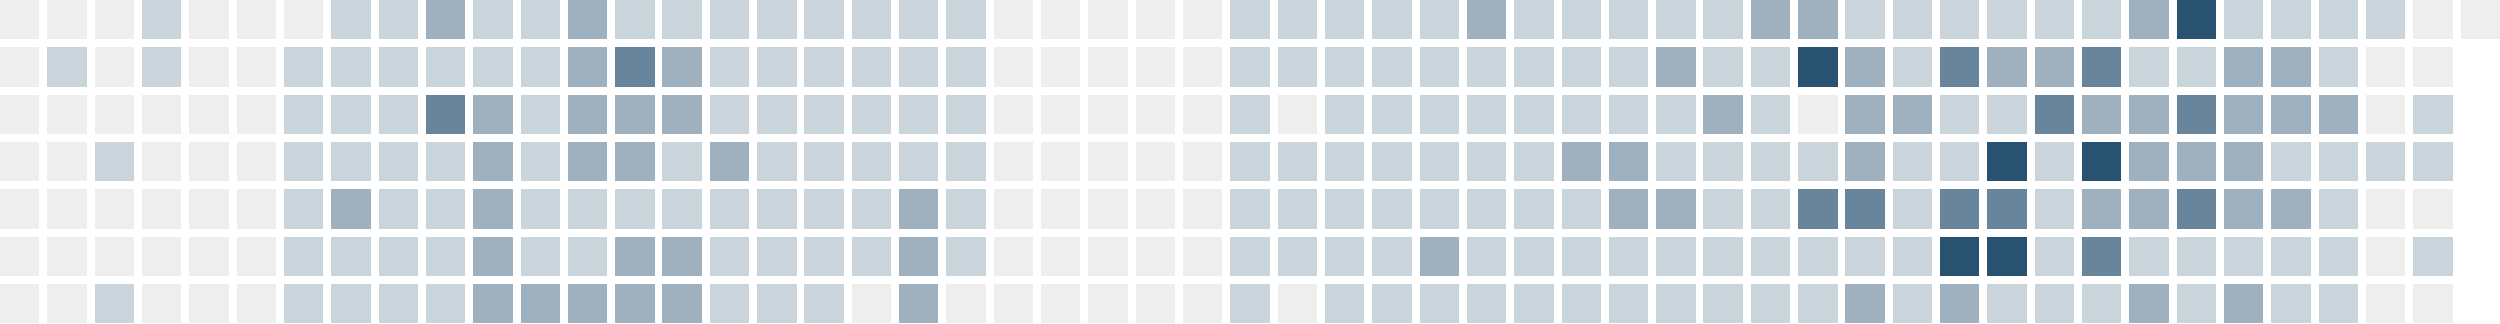
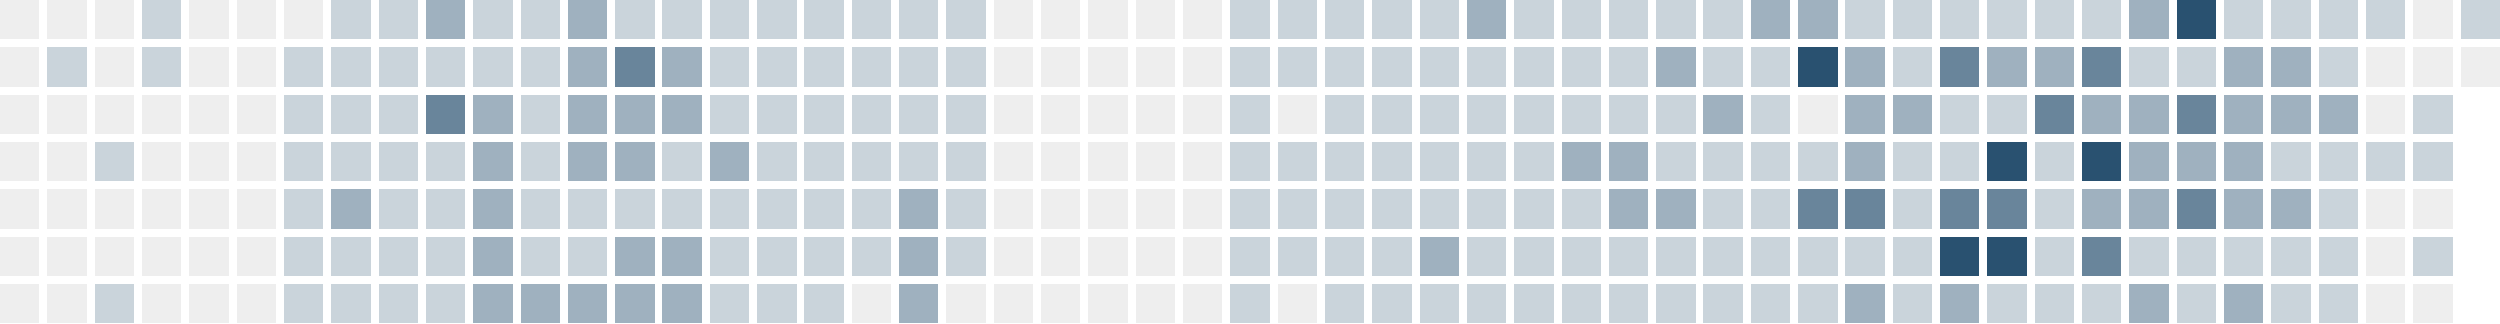
<svg xmlns="http://www.w3.org/2000/svg" version="1.1" width="634.0" height="82.0" viewBox="27.0 20.0 634.0 82.0">
  <rect style="fill:#eeeeee;shape-rendering:crispedges" data-score="0" data-date="2025-10-05" x="27" y="20" width="10" height="10" />
  <rect style="fill:#eeeeee;shape-rendering:crispedges" data-score="0" data-date="2025-10-12" x="39" y="20" width="10" height="10" />
  <rect style="fill:#eeeeee;shape-rendering:crispedges" data-score="0" data-date="2025-10-19" x="51" y="20" width="10" height="10" />
  <rect style="fill:#cad4db;shape-rendering:crispedges" data-score="1" data-date="2025-10-26" x="63" y="20" width="10" height="10" />
  <rect style="fill:#eeeeee;shape-rendering:crispedges" data-score="0" data-date="2025-11-02" x="75" y="20" width="10" height="10" />
  <rect style="fill:#eeeeee;shape-rendering:crispedges" data-score="0" data-date="2025-11-09" x="87" y="20" width="10" height="10" />
  <rect style="fill:#eeeeee;shape-rendering:crispedges" data-score="0" data-date="2025-11-16" x="99" y="20" width="10" height="10" />
  <rect style="fill:#cad4db;shape-rendering:crispedges" data-score="1" data-date="2025-11-23" x="111" y="20" width="10" height="10" />
  <rect style="fill:#cad4db;shape-rendering:crispedges" data-score="1" data-date="2025-11-30" x="123" y="20" width="10" height="10" />
  <rect style="fill:#9fb1bf;shape-rendering:crispedges" data-score="2" data-date="2025-12-07" x="135" y="20" width="10" height="10" />
  <rect style="fill:#cad4db;shape-rendering:crispedges" data-score="1" data-date="2025-12-14" x="147" y="20" width="10" height="10" />
  <rect style="fill:#cad4db;shape-rendering:crispedges" data-score="1" data-date="2025-12-21" x="159" y="20" width="10" height="10" />
  <rect style="fill:#9fb1bf;shape-rendering:crispedges" data-score="2" data-date="2025-12-28" x="171" y="20" width="10" height="10" />
  <rect style="fill:#cad4db;shape-rendering:crispedges" data-score="1" data-date="2026-01-04" x="183" y="20" width="10" height="10" />
  <rect style="fill:#cad4db;shape-rendering:crispedges" data-score="1" data-date="2026-01-11" x="195" y="20" width="10" height="10" />
  <rect style="fill:#cad4db;shape-rendering:crispedges" data-score="1" data-date="2026-01-18" x="207" y="20" width="10" height="10" />
  <rect style="fill:#cad4db;shape-rendering:crispedges" data-score="1" data-date="2026-01-25" x="219" y="20" width="10" height="10" />
  <rect style="fill:#cad4db;shape-rendering:crispedges" data-score="1" data-date="2026-02-01" x="231" y="20" width="10" height="10" />
  <rect style="fill:#cad4db;shape-rendering:crispedges" data-score="1" data-date="2026-02-08" x="243" y="20" width="10" height="10" />
  <rect style="fill:#cad4db;shape-rendering:crispedges" data-score="1" data-date="2026-02-15" x="255" y="20" width="10" height="10" />
  <rect style="fill:#cad4db;shape-rendering:crispedges" data-score="1" data-date="2026-02-22" x="267" y="20" width="10" height="10" />
  <rect style="fill:#eeeeee;shape-rendering:crispedges" data-score="0" data-date="2026-03-01" x="279" y="20" width="10" height="10" />
  <rect style="fill:#eeeeee;shape-rendering:crispedges" data-score="0" data-date="2026-03-08" x="291" y="20" width="10" height="10" />
  <rect style="fill:#eeeeee;shape-rendering:crispedges" data-score="0" data-date="2026-03-15" x="303" y="20" width="10" height="10" />
  <rect style="fill:#eeeeee;shape-rendering:crispedges" data-score="0" data-date="2026-03-22" x="315" y="20" width="10" height="10" />
  <rect style="fill:#eeeeee;shape-rendering:crispedges" data-score="0" data-date="2026-03-29" x="327" y="20" width="10" height="10" />
  <rect style="fill:#cad4db;shape-rendering:crispedges" data-score="1" data-date="2026-04-05" x="339" y="20" width="10" height="10" />
  <rect style="fill:#cad4db;shape-rendering:crispedges" data-score="1" data-date="2026-04-12" x="351" y="20" width="10" height="10" />
  <rect style="fill:#cad4db;shape-rendering:crispedges" data-score="1" data-date="2026-04-19" x="363" y="20" width="10" height="10" />
  <rect style="fill:#cad4db;shape-rendering:crispedges" data-score="1" data-date="2026-04-26" x="375" y="20" width="10" height="10" />
  <rect style="fill:#cad4db;shape-rendering:crispedges" data-score="1" data-date="2026-05-03" x="387" y="20" width="10" height="10" />
  <rect style="fill:#9fb1bf;shape-rendering:crispedges" data-score="2" data-date="2026-05-10" x="399" y="20" width="10" height="10" />
  <rect style="fill:#cad4db;shape-rendering:crispedges" data-score="1" data-date="2026-05-17" x="411" y="20" width="10" height="10" />
  <rect style="fill:#cad4db;shape-rendering:crispedges" data-score="1" data-date="2026-05-24" x="423" y="20" width="10" height="10" />
  <rect style="fill:#cad4db;shape-rendering:crispedges" data-score="1" data-date="2026-05-31" x="435" y="20" width="10" height="10" />
  <rect style="fill:#cad4db;shape-rendering:crispedges" data-score="1" data-date="2026-06-07" x="447" y="20" width="10" height="10" />
  <rect style="fill:#cad4db;shape-rendering:crispedges" data-score="1" data-date="2026-06-14" x="459" y="20" width="10" height="10" />
  <rect style="fill:#9fb1bf;shape-rendering:crispedges" data-score="2" data-date="2026-06-21" x="471" y="20" width="10" height="10" />
  <rect style="fill:#9fb1bf;shape-rendering:crispedges" data-score="2" data-date="2026-06-28" x="483" y="20" width="10" height="10" />
  <rect style="fill:#cad4db;shape-rendering:crispedges" data-score="1" data-date="2026-07-05" x="495" y="20" width="10" height="10" />
  <rect style="fill:#cad4db;shape-rendering:crispedges" data-score="1" data-date="2026-07-12" x="507" y="20" width="10" height="10" />
  <rect style="fill:#cad4db;shape-rendering:crispedges" data-score="1" data-date="2026-07-19" x="519" y="20" width="10" height="10" />
  <rect style="fill:#cad4db;shape-rendering:crispedges" data-score="1" data-date="2026-07-26" x="531" y="20" width="10" height="10" />
  <rect style="fill:#cad4db;shape-rendering:crispedges" data-score="1" data-date="2026-08-02" x="543" y="20" width="10" height="10" />
  <rect style="fill:#cad4db;shape-rendering:crispedges" data-score="1" data-date="2026-08-09" x="555" y="20" width="10" height="10" />
  <rect style="fill:#9fb1bf;shape-rendering:crispedges" data-score="2" data-date="2026-08-16" x="567" y="20" width="10" height="10" />
  <rect style="fill:#295170;shape-rendering:crispedges" data-score="4" data-date="2026-08-23" x="579" y="20" width="10" height="10" />
  <rect style="fill:#cad4db;shape-rendering:crispedges" data-score="1" data-date="2026-08-30" x="591" y="20" width="10" height="10" />
  <rect style="fill:#cad4db;shape-rendering:crispedges" data-score="1" data-date="2026-09-06" x="603" y="20" width="10" height="10" />
  <rect style="fill:#cad4db;shape-rendering:crispedges" data-score="1" data-date="2026-09-13" x="615" y="20" width="10" height="10" />
  <rect style="fill:#cad4db;shape-rendering:crispedges" data-score="1" data-date="2026-09-20" x="627" y="20" width="10" height="10" />
  <rect style="fill:#eeeeee;shape-rendering:crispedges" data-score="0" data-date="2026-09-27" x="639" y="20" width="10" height="10" />
-   <rect style="fill:#eeeeee;shape-rendering:crispedges" data-score="0" data-date="2026-10-04" x="651" y="20" width="10" height="10" />
+   <rect style="fill:#cad4db;shape-rendering:crispedges" data-score="1" data-date="2026-10-04" x="651" y="20" width="10" height="10" />
  <rect style="fill:#eeeeee;shape-rendering:crispedges" data-score="0" data-date="2025-10-06" x="27" y="32" width="10" height="10" />
  <rect style="fill:#cad4db;shape-rendering:crispedges" data-score="1" data-date="2025-10-13" x="39" y="32" width="10" height="10" />
  <rect style="fill:#eeeeee;shape-rendering:crispedges" data-score="0" data-date="2025-10-20" x="51" y="32" width="10" height="10" />
  <rect style="fill:#cad4db;shape-rendering:crispedges" data-score="1" data-date="2025-10-27" x="63" y="32" width="10" height="10" />
  <rect style="fill:#eeeeee;shape-rendering:crispedges" data-score="0" data-date="2025-11-03" x="75" y="32" width="10" height="10" />
  <rect style="fill:#eeeeee;shape-rendering:crispedges" data-score="0" data-date="2025-11-10" x="87" y="32" width="10" height="10" />
  <rect style="fill:#cad4db;shape-rendering:crispedges" data-score="1" data-date="2025-11-17" x="99" y="32" width="10" height="10" />
  <rect style="fill:#cad4db;shape-rendering:crispedges" data-score="1" data-date="2025-11-24" x="111" y="32" width="10" height="10" />
  <rect style="fill:#cad4db;shape-rendering:crispedges" data-score="1" data-date="2025-12-01" x="123" y="32" width="10" height="10" />
  <rect style="fill:#cad4db;shape-rendering:crispedges" data-score="1" data-date="2025-12-08" x="135" y="32" width="10" height="10" />
  <rect style="fill:#cad4db;shape-rendering:crispedges" data-score="1" data-date="2025-12-15" x="147" y="32" width="10" height="10" />
  <rect style="fill:#cad4db;shape-rendering:crispedges" data-score="1" data-date="2025-12-22" x="159" y="32" width="10" height="10" />
  <rect style="fill:#9fb1bf;shape-rendering:crispedges" data-score="2" data-date="2025-12-29" x="171" y="32" width="10" height="10" />
  <rect style="fill:#69859b;shape-rendering:crispedges" data-score="3" data-date="2026-01-05" x="183" y="32" width="10" height="10" />
  <rect style="fill:#9fb1bf;shape-rendering:crispedges" data-score="2" data-date="2026-01-12" x="195" y="32" width="10" height="10" />
  <rect style="fill:#cad4db;shape-rendering:crispedges" data-score="1" data-date="2026-01-19" x="207" y="32" width="10" height="10" />
  <rect style="fill:#cad4db;shape-rendering:crispedges" data-score="1" data-date="2026-01-26" x="219" y="32" width="10" height="10" />
  <rect style="fill:#cad4db;shape-rendering:crispedges" data-score="1" data-date="2026-02-02" x="231" y="32" width="10" height="10" />
  <rect style="fill:#cad4db;shape-rendering:crispedges" data-score="1" data-date="2026-02-09" x="243" y="32" width="10" height="10" />
  <rect style="fill:#cad4db;shape-rendering:crispedges" data-score="1" data-date="2026-02-16" x="255" y="32" width="10" height="10" />
  <rect style="fill:#cad4db;shape-rendering:crispedges" data-score="1" data-date="2026-02-23" x="267" y="32" width="10" height="10" />
  <rect style="fill:#eeeeee;shape-rendering:crispedges" data-score="0" data-date="2026-03-02" x="279" y="32" width="10" height="10" />
  <rect style="fill:#eeeeee;shape-rendering:crispedges" data-score="0" data-date="2026-03-09" x="291" y="32" width="10" height="10" />
  <rect style="fill:#eeeeee;shape-rendering:crispedges" data-score="0" data-date="2026-03-16" x="303" y="32" width="10" height="10" />
  <rect style="fill:#eeeeee;shape-rendering:crispedges" data-score="0" data-date="2026-03-23" x="315" y="32" width="10" height="10" />
  <rect style="fill:#eeeeee;shape-rendering:crispedges" data-score="0" data-date="2026-03-30" x="327" y="32" width="10" height="10" />
  <rect style="fill:#cad4db;shape-rendering:crispedges" data-score="1" data-date="2026-04-06" x="339" y="32" width="10" height="10" />
  <rect style="fill:#cad4db;shape-rendering:crispedges" data-score="1" data-date="2026-04-13" x="351" y="32" width="10" height="10" />
  <rect style="fill:#cad4db;shape-rendering:crispedges" data-score="1" data-date="2026-04-20" x="363" y="32" width="10" height="10" />
  <rect style="fill:#cad4db;shape-rendering:crispedges" data-score="1" data-date="2026-04-27" x="375" y="32" width="10" height="10" />
  <rect style="fill:#cad4db;shape-rendering:crispedges" data-score="1" data-date="2026-05-04" x="387" y="32" width="10" height="10" />
  <rect style="fill:#cad4db;shape-rendering:crispedges" data-score="1" data-date="2026-05-11" x="399" y="32" width="10" height="10" />
  <rect style="fill:#cad4db;shape-rendering:crispedges" data-score="1" data-date="2026-05-18" x="411" y="32" width="10" height="10" />
  <rect style="fill:#cad4db;shape-rendering:crispedges" data-score="1" data-date="2026-05-25" x="423" y="32" width="10" height="10" />
  <rect style="fill:#cad4db;shape-rendering:crispedges" data-score="1" data-date="2026-06-01" x="435" y="32" width="10" height="10" />
  <rect style="fill:#9fb1bf;shape-rendering:crispedges" data-score="2" data-date="2026-06-08" x="447" y="32" width="10" height="10" />
  <rect style="fill:#cad4db;shape-rendering:crispedges" data-score="1" data-date="2026-06-15" x="459" y="32" width="10" height="10" />
  <rect style="fill:#cad4db;shape-rendering:crispedges" data-score="1" data-date="2026-06-22" x="471" y="32" width="10" height="10" />
  <rect style="fill:#295170;shape-rendering:crispedges" data-score="4" data-date="2026-06-29" x="483" y="32" width="10" height="10" />
  <rect style="fill:#9fb1bf;shape-rendering:crispedges" data-score="2" data-date="2026-07-06" x="495" y="32" width="10" height="10" />
  <rect style="fill:#cad4db;shape-rendering:crispedges" data-score="1" data-date="2026-07-13" x="507" y="32" width="10" height="10" />
  <rect style="fill:#69859b;shape-rendering:crispedges" data-score="3" data-date="2026-07-20" x="519" y="32" width="10" height="10" />
  <rect style="fill:#9fb1bf;shape-rendering:crispedges" data-score="2" data-date="2026-07-27" x="531" y="32" width="10" height="10" />
  <rect style="fill:#9fb1bf;shape-rendering:crispedges" data-score="2" data-date="2026-08-03" x="543" y="32" width="10" height="10" />
  <rect style="fill:#69859b;shape-rendering:crispedges" data-score="3" data-date="2026-08-10" x="555" y="32" width="10" height="10" />
  <rect style="fill:#cad4db;shape-rendering:crispedges" data-score="1" data-date="2026-08-17" x="567" y="32" width="10" height="10" />
  <rect style="fill:#cad4db;shape-rendering:crispedges" data-score="1" data-date="2026-08-24" x="579" y="32" width="10" height="10" />
  <rect style="fill:#9fb1bf;shape-rendering:crispedges" data-score="2" data-date="2026-08-31" x="591" y="32" width="10" height="10" />
  <rect style="fill:#9fb1bf;shape-rendering:crispedges" data-score="2" data-date="2026-09-07" x="603" y="32" width="10" height="10" />
  <rect style="fill:#cad4db;shape-rendering:crispedges" data-score="1" data-date="2026-09-14" x="615" y="32" width="10" height="10" />
  <rect style="fill:#eeeeee;shape-rendering:crispedges" data-score="0" data-date="2026-09-21" x="627" y="32" width="10" height="10" />
  <rect style="fill:#eeeeee;shape-rendering:crispedges" data-score="0" data-date="2026-09-28" x="639" y="32" width="10" height="10" />
+   <rect style="fill:#eeeeee;shape-rendering:crispedges" data-score="0" data-date="2026-10-05" x="651" y="32" width="10" height="10" />
  <rect style="fill:#eeeeee;shape-rendering:crispedges" data-score="0" data-date="2025-10-07" x="27" y="44" width="10" height="10" />
  <rect style="fill:#eeeeee;shape-rendering:crispedges" data-score="0" data-date="2025-10-14" x="39" y="44" width="10" height="10" />
  <rect style="fill:#eeeeee;shape-rendering:crispedges" data-score="0" data-date="2025-10-21" x="51" y="44" width="10" height="10" />
  <rect style="fill:#eeeeee;shape-rendering:crispedges" data-score="0" data-date="2025-10-28" x="63" y="44" width="10" height="10" />
  <rect style="fill:#eeeeee;shape-rendering:crispedges" data-score="0" data-date="2025-11-04" x="75" y="44" width="10" height="10" />
  <rect style="fill:#eeeeee;shape-rendering:crispedges" data-score="0" data-date="2025-11-11" x="87" y="44" width="10" height="10" />
  <rect style="fill:#cad4db;shape-rendering:crispedges" data-score="1" data-date="2025-11-18" x="99" y="44" width="10" height="10" />
  <rect style="fill:#cad4db;shape-rendering:crispedges" data-score="1" data-date="2025-11-25" x="111" y="44" width="10" height="10" />
  <rect style="fill:#cad4db;shape-rendering:crispedges" data-score="1" data-date="2025-12-02" x="123" y="44" width="10" height="10" />
  <rect style="fill:#69859b;shape-rendering:crispedges" data-score="3" data-date="2025-12-09" x="135" y="44" width="10" height="10" />
  <rect style="fill:#9fb1bf;shape-rendering:crispedges" data-score="2" data-date="2025-12-16" x="147" y="44" width="10" height="10" />
  <rect style="fill:#cad4db;shape-rendering:crispedges" data-score="1" data-date="2025-12-23" x="159" y="44" width="10" height="10" />
  <rect style="fill:#9fb1bf;shape-rendering:crispedges" data-score="2" data-date="2025-12-30" x="171" y="44" width="10" height="10" />
  <rect style="fill:#9fb1bf;shape-rendering:crispedges" data-score="2" data-date="2026-01-06" x="183" y="44" width="10" height="10" />
  <rect style="fill:#9fb1bf;shape-rendering:crispedges" data-score="2" data-date="2026-01-13" x="195" y="44" width="10" height="10" />
  <rect style="fill:#cad4db;shape-rendering:crispedges" data-score="1" data-date="2026-01-20" x="207" y="44" width="10" height="10" />
  <rect style="fill:#cad4db;shape-rendering:crispedges" data-score="1" data-date="2026-01-27" x="219" y="44" width="10" height="10" />
  <rect style="fill:#cad4db;shape-rendering:crispedges" data-score="1" data-date="2026-02-03" x="231" y="44" width="10" height="10" />
  <rect style="fill:#cad4db;shape-rendering:crispedges" data-score="1" data-date="2026-02-10" x="243" y="44" width="10" height="10" />
  <rect style="fill:#cad4db;shape-rendering:crispedges" data-score="1" data-date="2026-02-17" x="255" y="44" width="10" height="10" />
  <rect style="fill:#cad4db;shape-rendering:crispedges" data-score="1" data-date="2026-02-24" x="267" y="44" width="10" height="10" />
  <rect style="fill:#eeeeee;shape-rendering:crispedges" data-score="0" data-date="2026-03-03" x="279" y="44" width="10" height="10" />
  <rect style="fill:#eeeeee;shape-rendering:crispedges" data-score="0" data-date="2026-03-10" x="291" y="44" width="10" height="10" />
  <rect style="fill:#eeeeee;shape-rendering:crispedges" data-score="0" data-date="2026-03-17" x="303" y="44" width="10" height="10" />
  <rect style="fill:#eeeeee;shape-rendering:crispedges" data-score="0" data-date="2026-03-24" x="315" y="44" width="10" height="10" />
  <rect style="fill:#eeeeee;shape-rendering:crispedges" data-score="0" data-date="2026-03-31" x="327" y="44" width="10" height="10" />
  <rect style="fill:#cad4db;shape-rendering:crispedges" data-score="1" data-date="2026-04-07" x="339" y="44" width="10" height="10" />
  <rect style="fill:#eeeeee;shape-rendering:crispedges" data-score="0" data-date="2026-04-14" x="351" y="44" width="10" height="10" />
  <rect style="fill:#cad4db;shape-rendering:crispedges" data-score="1" data-date="2026-04-21" x="363" y="44" width="10" height="10" />
  <rect style="fill:#cad4db;shape-rendering:crispedges" data-score="1" data-date="2026-04-28" x="375" y="44" width="10" height="10" />
  <rect style="fill:#cad4db;shape-rendering:crispedges" data-score="1" data-date="2026-05-05" x="387" y="44" width="10" height="10" />
  <rect style="fill:#cad4db;shape-rendering:crispedges" data-score="1" data-date="2026-05-12" x="399" y="44" width="10" height="10" />
  <rect style="fill:#cad4db;shape-rendering:crispedges" data-score="1" data-date="2026-05-19" x="411" y="44" width="10" height="10" />
  <rect style="fill:#cad4db;shape-rendering:crispedges" data-score="1" data-date="2026-05-26" x="423" y="44" width="10" height="10" />
  <rect style="fill:#cad4db;shape-rendering:crispedges" data-score="1" data-date="2026-06-02" x="435" y="44" width="10" height="10" />
  <rect style="fill:#cad4db;shape-rendering:crispedges" data-score="1" data-date="2026-06-09" x="447" y="44" width="10" height="10" />
  <rect style="fill:#9fb1bf;shape-rendering:crispedges" data-score="2" data-date="2026-06-16" x="459" y="44" width="10" height="10" />
  <rect style="fill:#cad4db;shape-rendering:crispedges" data-score="1" data-date="2026-06-23" x="471" y="44" width="10" height="10" />
  <rect style="fill:#eeeeee;shape-rendering:crispedges" data-score="0" data-date="2026-06-30" x="483" y="44" width="10" height="10" />
  <rect style="fill:#9fb1bf;shape-rendering:crispedges" data-score="2" data-date="2026-07-07" x="495" y="44" width="10" height="10" />
  <rect style="fill:#9fb1bf;shape-rendering:crispedges" data-score="2" data-date="2026-07-14" x="507" y="44" width="10" height="10" />
  <rect style="fill:#cad4db;shape-rendering:crispedges" data-score="1" data-date="2026-07-21" x="519" y="44" width="10" height="10" />
  <rect style="fill:#cad4db;shape-rendering:crispedges" data-score="1" data-date="2026-07-28" x="531" y="44" width="10" height="10" />
  <rect style="fill:#69859b;shape-rendering:crispedges" data-score="3" data-date="2026-08-04" x="543" y="44" width="10" height="10" />
  <rect style="fill:#9fb1bf;shape-rendering:crispedges" data-score="2" data-date="2026-08-11" x="555" y="44" width="10" height="10" />
  <rect style="fill:#9fb1bf;shape-rendering:crispedges" data-score="2" data-date="2026-08-18" x="567" y="44" width="10" height="10" />
  <rect style="fill:#69859b;shape-rendering:crispedges" data-score="3" data-date="2026-08-25" x="579" y="44" width="10" height="10" />
  <rect style="fill:#9fb1bf;shape-rendering:crispedges" data-score="2" data-date="2026-09-01" x="591" y="44" width="10" height="10" />
  <rect style="fill:#9fb1bf;shape-rendering:crispedges" data-score="2" data-date="2026-09-08" x="603" y="44" width="10" height="10" />
  <rect style="fill:#9fb1bf;shape-rendering:crispedges" data-score="2" data-date="2026-09-15" x="615" y="44" width="10" height="10" />
  <rect style="fill:#eeeeee;shape-rendering:crispedges" data-score="0" data-date="2026-09-22" x="627" y="44" width="10" height="10" />
  <rect style="fill:#cad4db;shape-rendering:crispedges" data-score="1" data-date="2026-09-29" x="639" y="44" width="10" height="10" />
  <rect style="fill:#eeeeee;shape-rendering:crispedges" data-score="0" data-date="2025-10-08" x="27" y="56" width="10" height="10" />
  <rect style="fill:#eeeeee;shape-rendering:crispedges" data-score="0" data-date="2025-10-15" x="39" y="56" width="10" height="10" />
  <rect style="fill:#cad4db;shape-rendering:crispedges" data-score="1" data-date="2025-10-22" x="51" y="56" width="10" height="10" />
  <rect style="fill:#eeeeee;shape-rendering:crispedges" data-score="0" data-date="2025-10-29" x="63" y="56" width="10" height="10" />
  <rect style="fill:#eeeeee;shape-rendering:crispedges" data-score="0" data-date="2025-11-05" x="75" y="56" width="10" height="10" />
  <rect style="fill:#eeeeee;shape-rendering:crispedges" data-score="0" data-date="2025-11-12" x="87" y="56" width="10" height="10" />
  <rect style="fill:#cad4db;shape-rendering:crispedges" data-score="1" data-date="2025-11-19" x="99" y="56" width="10" height="10" />
  <rect style="fill:#cad4db;shape-rendering:crispedges" data-score="1" data-date="2025-11-26" x="111" y="56" width="10" height="10" />
  <rect style="fill:#cad4db;shape-rendering:crispedges" data-score="1" data-date="2025-12-03" x="123" y="56" width="10" height="10" />
  <rect style="fill:#cad4db;shape-rendering:crispedges" data-score="1" data-date="2025-12-10" x="135" y="56" width="10" height="10" />
  <rect style="fill:#9fb1bf;shape-rendering:crispedges" data-score="2" data-date="2025-12-17" x="147" y="56" width="10" height="10" />
  <rect style="fill:#cad4db;shape-rendering:crispedges" data-score="1" data-date="2025-12-24" x="159" y="56" width="10" height="10" />
  <rect style="fill:#9fb1bf;shape-rendering:crispedges" data-score="2" data-date="2025-12-31" x="171" y="56" width="10" height="10" />
  <rect style="fill:#9fb1bf;shape-rendering:crispedges" data-score="2" data-date="2026-01-07" x="183" y="56" width="10" height="10" />
  <rect style="fill:#cad4db;shape-rendering:crispedges" data-score="1" data-date="2026-01-14" x="195" y="56" width="10" height="10" />
  <rect style="fill:#9fb1bf;shape-rendering:crispedges" data-score="2" data-date="2026-01-21" x="207" y="56" width="10" height="10" />
  <rect style="fill:#cad4db;shape-rendering:crispedges" data-score="1" data-date="2026-01-28" x="219" y="56" width="10" height="10" />
  <rect style="fill:#cad4db;shape-rendering:crispedges" data-score="1" data-date="2026-02-04" x="231" y="56" width="10" height="10" />
  <rect style="fill:#cad4db;shape-rendering:crispedges" data-score="1" data-date="2026-02-11" x="243" y="56" width="10" height="10" />
  <rect style="fill:#cad4db;shape-rendering:crispedges" data-score="1" data-date="2026-02-18" x="255" y="56" width="10" height="10" />
  <rect style="fill:#cad4db;shape-rendering:crispedges" data-score="1" data-date="2026-02-25" x="267" y="56" width="10" height="10" />
  <rect style="fill:#eeeeee;shape-rendering:crispedges" data-score="0" data-date="2026-03-04" x="279" y="56" width="10" height="10" />
  <rect style="fill:#eeeeee;shape-rendering:crispedges" data-score="0" data-date="2026-03-11" x="291" y="56" width="10" height="10" />
  <rect style="fill:#eeeeee;shape-rendering:crispedges" data-score="0" data-date="2026-03-18" x="303" y="56" width="10" height="10" />
  <rect style="fill:#eeeeee;shape-rendering:crispedges" data-score="0" data-date="2026-03-25" x="315" y="56" width="10" height="10" />
  <rect style="fill:#eeeeee;shape-rendering:crispedges" data-score="0" data-date="2026-04-01" x="327" y="56" width="10" height="10" />
  <rect style="fill:#cad4db;shape-rendering:crispedges" data-score="1" data-date="2026-04-08" x="339" y="56" width="10" height="10" />
  <rect style="fill:#cad4db;shape-rendering:crispedges" data-score="1" data-date="2026-04-15" x="351" y="56" width="10" height="10" />
  <rect style="fill:#cad4db;shape-rendering:crispedges" data-score="1" data-date="2026-04-22" x="363" y="56" width="10" height="10" />
  <rect style="fill:#cad4db;shape-rendering:crispedges" data-score="1" data-date="2026-04-29" x="375" y="56" width="10" height="10" />
  <rect style="fill:#cad4db;shape-rendering:crispedges" data-score="1" data-date="2026-05-06" x="387" y="56" width="10" height="10" />
  <rect style="fill:#cad4db;shape-rendering:crispedges" data-score="1" data-date="2026-05-13" x="399" y="56" width="10" height="10" />
  <rect style="fill:#cad4db;shape-rendering:crispedges" data-score="1" data-date="2026-05-20" x="411" y="56" width="10" height="10" />
  <rect style="fill:#9fb1bf;shape-rendering:crispedges" data-score="2" data-date="2026-05-27" x="423" y="56" width="10" height="10" />
  <rect style="fill:#9fb1bf;shape-rendering:crispedges" data-score="2" data-date="2026-06-03" x="435" y="56" width="10" height="10" />
  <rect style="fill:#cad4db;shape-rendering:crispedges" data-score="1" data-date="2026-06-10" x="447" y="56" width="10" height="10" />
  <rect style="fill:#cad4db;shape-rendering:crispedges" data-score="1" data-date="2026-06-17" x="459" y="56" width="10" height="10" />
  <rect style="fill:#cad4db;shape-rendering:crispedges" data-score="1" data-date="2026-06-24" x="471" y="56" width="10" height="10" />
  <rect style="fill:#cad4db;shape-rendering:crispedges" data-score="1" data-date="2026-07-01" x="483" y="56" width="10" height="10" />
  <rect style="fill:#9fb1bf;shape-rendering:crispedges" data-score="2" data-date="2026-07-08" x="495" y="56" width="10" height="10" />
  <rect style="fill:#cad4db;shape-rendering:crispedges" data-score="1" data-date="2026-07-15" x="507" y="56" width="10" height="10" />
  <rect style="fill:#cad4db;shape-rendering:crispedges" data-score="1" data-date="2026-07-22" x="519" y="56" width="10" height="10" />
  <rect style="fill:#295170;shape-rendering:crispedges" data-score="4" data-date="2026-07-29" x="531" y="56" width="10" height="10" />
  <rect style="fill:#cad4db;shape-rendering:crispedges" data-score="1" data-date="2026-08-05" x="543" y="56" width="10" height="10" />
  <rect style="fill:#295170;shape-rendering:crispedges" data-score="4" data-date="2026-08-12" x="555" y="56" width="10" height="10" />
  <rect style="fill:#9fb1bf;shape-rendering:crispedges" data-score="2" data-date="2026-08-19" x="567" y="56" width="10" height="10" />
  <rect style="fill:#9fb1bf;shape-rendering:crispedges" data-score="2" data-date="2026-08-26" x="579" y="56" width="10" height="10" />
  <rect style="fill:#9fb1bf;shape-rendering:crispedges" data-score="2" data-date="2026-09-02" x="591" y="56" width="10" height="10" />
  <rect style="fill:#cad4db;shape-rendering:crispedges" data-score="1" data-date="2026-09-09" x="603" y="56" width="10" height="10" />
  <rect style="fill:#cad4db;shape-rendering:crispedges" data-score="1" data-date="2026-09-16" x="615" y="56" width="10" height="10" />
  <rect style="fill:#cad4db;shape-rendering:crispedges" data-score="1" data-date="2026-09-23" x="627" y="56" width="10" height="10" />
  <rect style="fill:#cad4db;shape-rendering:crispedges" data-score="1" data-date="2026-09-30" x="639" y="56" width="10" height="10" />
  <rect style="fill:#eeeeee;shape-rendering:crispedges" data-score="0" data-date="2025-10-09" x="27" y="68" width="10" height="10" />
  <rect style="fill:#eeeeee;shape-rendering:crispedges" data-score="0" data-date="2025-10-16" x="39" y="68" width="10" height="10" />
  <rect style="fill:#eeeeee;shape-rendering:crispedges" data-score="0" data-date="2025-10-23" x="51" y="68" width="10" height="10" />
  <rect style="fill:#eeeeee;shape-rendering:crispedges" data-score="0" data-date="2025-10-30" x="63" y="68" width="10" height="10" />
  <rect style="fill:#eeeeee;shape-rendering:crispedges" data-score="0" data-date="2025-11-06" x="75" y="68" width="10" height="10" />
  <rect style="fill:#eeeeee;shape-rendering:crispedges" data-score="0" data-date="2025-11-13" x="87" y="68" width="10" height="10" />
  <rect style="fill:#cad4db;shape-rendering:crispedges" data-score="1" data-date="2025-11-20" x="99" y="68" width="10" height="10" />
  <rect style="fill:#9fb1bf;shape-rendering:crispedges" data-score="2" data-date="2025-11-27" x="111" y="68" width="10" height="10" />
  <rect style="fill:#cad4db;shape-rendering:crispedges" data-score="1" data-date="2025-12-04" x="123" y="68" width="10" height="10" />
  <rect style="fill:#cad4db;shape-rendering:crispedges" data-score="1" data-date="2025-12-11" x="135" y="68" width="10" height="10" />
  <rect style="fill:#9fb1bf;shape-rendering:crispedges" data-score="2" data-date="2025-12-18" x="147" y="68" width="10" height="10" />
  <rect style="fill:#cad4db;shape-rendering:crispedges" data-score="1" data-date="2025-12-25" x="159" y="68" width="10" height="10" />
  <rect style="fill:#cad4db;shape-rendering:crispedges" data-score="1" data-date="2026-01-01" x="171" y="68" width="10" height="10" />
  <rect style="fill:#cad4db;shape-rendering:crispedges" data-score="1" data-date="2026-01-08" x="183" y="68" width="10" height="10" />
  <rect style="fill:#cad4db;shape-rendering:crispedges" data-score="1" data-date="2026-01-15" x="195" y="68" width="10" height="10" />
  <rect style="fill:#cad4db;shape-rendering:crispedges" data-score="1" data-date="2026-01-22" x="207" y="68" width="10" height="10" />
  <rect style="fill:#cad4db;shape-rendering:crispedges" data-score="1" data-date="2026-01-29" x="219" y="68" width="10" height="10" />
  <rect style="fill:#cad4db;shape-rendering:crispedges" data-score="1" data-date="2026-02-05" x="231" y="68" width="10" height="10" />
  <rect style="fill:#cad4db;shape-rendering:crispedges" data-score="1" data-date="2026-02-12" x="243" y="68" width="10" height="10" />
  <rect style="fill:#9fb1bf;shape-rendering:crispedges" data-score="2" data-date="2026-02-19" x="255" y="68" width="10" height="10" />
  <rect style="fill:#cad4db;shape-rendering:crispedges" data-score="1" data-date="2026-02-26" x="267" y="68" width="10" height="10" />
  <rect style="fill:#eeeeee;shape-rendering:crispedges" data-score="0" data-date="2026-03-05" x="279" y="68" width="10" height="10" />
  <rect style="fill:#eeeeee;shape-rendering:crispedges" data-score="0" data-date="2026-03-12" x="291" y="68" width="10" height="10" />
  <rect style="fill:#eeeeee;shape-rendering:crispedges" data-score="0" data-date="2026-03-19" x="303" y="68" width="10" height="10" />
  <rect style="fill:#eeeeee;shape-rendering:crispedges" data-score="0" data-date="2026-03-26" x="315" y="68" width="10" height="10" />
  <rect style="fill:#eeeeee;shape-rendering:crispedges" data-score="0" data-date="2026-04-02" x="327" y="68" width="10" height="10" />
  <rect style="fill:#cad4db;shape-rendering:crispedges" data-score="1" data-date="2026-04-09" x="339" y="68" width="10" height="10" />
  <rect style="fill:#cad4db;shape-rendering:crispedges" data-score="1" data-date="2026-04-16" x="351" y="68" width="10" height="10" />
  <rect style="fill:#cad4db;shape-rendering:crispedges" data-score="1" data-date="2026-04-23" x="363" y="68" width="10" height="10" />
  <rect style="fill:#cad4db;shape-rendering:crispedges" data-score="1" data-date="2026-04-30" x="375" y="68" width="10" height="10" />
  <rect style="fill:#cad4db;shape-rendering:crispedges" data-score="1" data-date="2026-05-07" x="387" y="68" width="10" height="10" />
  <rect style="fill:#cad4db;shape-rendering:crispedges" data-score="1" data-date="2026-05-14" x="399" y="68" width="10" height="10" />
  <rect style="fill:#cad4db;shape-rendering:crispedges" data-score="1" data-date="2026-05-21" x="411" y="68" width="10" height="10" />
  <rect style="fill:#cad4db;shape-rendering:crispedges" data-score="1" data-date="2026-05-28" x="423" y="68" width="10" height="10" />
  <rect style="fill:#9fb1bf;shape-rendering:crispedges" data-score="2" data-date="2026-06-04" x="435" y="68" width="10" height="10" />
  <rect style="fill:#9fb1bf;shape-rendering:crispedges" data-score="2" data-date="2026-06-11" x="447" y="68" width="10" height="10" />
  <rect style="fill:#cad4db;shape-rendering:crispedges" data-score="1" data-date="2026-06-18" x="459" y="68" width="10" height="10" />
  <rect style="fill:#cad4db;shape-rendering:crispedges" data-score="1" data-date="2026-06-25" x="471" y="68" width="10" height="10" />
  <rect style="fill:#69859b;shape-rendering:crispedges" data-score="3" data-date="2026-07-02" x="483" y="68" width="10" height="10" />
  <rect style="fill:#69859b;shape-rendering:crispedges" data-score="3" data-date="2026-07-09" x="495" y="68" width="10" height="10" />
  <rect style="fill:#cad4db;shape-rendering:crispedges" data-score="1" data-date="2026-07-16" x="507" y="68" width="10" height="10" />
  <rect style="fill:#69859b;shape-rendering:crispedges" data-score="3" data-date="2026-07-23" x="519" y="68" width="10" height="10" />
  <rect style="fill:#69859b;shape-rendering:crispedges" data-score="3" data-date="2026-07-30" x="531" y="68" width="10" height="10" />
  <rect style="fill:#cad4db;shape-rendering:crispedges" data-score="1" data-date="2026-08-06" x="543" y="68" width="10" height="10" />
  <rect style="fill:#9fb1bf;shape-rendering:crispedges" data-score="2" data-date="2026-08-13" x="555" y="68" width="10" height="10" />
  <rect style="fill:#9fb1bf;shape-rendering:crispedges" data-score="2" data-date="2026-08-20" x="567" y="68" width="10" height="10" />
  <rect style="fill:#69859b;shape-rendering:crispedges" data-score="3" data-date="2026-08-27" x="579" y="68" width="10" height="10" />
  <rect style="fill:#9fb1bf;shape-rendering:crispedges" data-score="2" data-date="2026-09-03" x="591" y="68" width="10" height="10" />
  <rect style="fill:#9fb1bf;shape-rendering:crispedges" data-score="2" data-date="2026-09-10" x="603" y="68" width="10" height="10" />
  <rect style="fill:#cad4db;shape-rendering:crispedges" data-score="1" data-date="2026-09-17" x="615" y="68" width="10" height="10" />
  <rect style="fill:#eeeeee;shape-rendering:crispedges" data-score="0" data-date="2026-09-24" x="627" y="68" width="10" height="10" />
  <rect style="fill:#eeeeee;shape-rendering:crispedges" data-score="0" data-date="2026-10-01" x="639" y="68" width="10" height="10" />
  <rect style="fill:#eeeeee;shape-rendering:crispedges" data-score="0" data-date="2025-10-10" x="27" y="80" width="10" height="10" />
  <rect style="fill:#eeeeee;shape-rendering:crispedges" data-score="0" data-date="2025-10-17" x="39" y="80" width="10" height="10" />
  <rect style="fill:#eeeeee;shape-rendering:crispedges" data-score="0" data-date="2025-10-24" x="51" y="80" width="10" height="10" />
  <rect style="fill:#eeeeee;shape-rendering:crispedges" data-score="0" data-date="2025-10-31" x="63" y="80" width="10" height="10" />
  <rect style="fill:#eeeeee;shape-rendering:crispedges" data-score="0" data-date="2025-11-07" x="75" y="80" width="10" height="10" />
  <rect style="fill:#eeeeee;shape-rendering:crispedges" data-score="0" data-date="2025-11-14" x="87" y="80" width="10" height="10" />
  <rect style="fill:#cad4db;shape-rendering:crispedges" data-score="1" data-date="2025-11-21" x="99" y="80" width="10" height="10" />
  <rect style="fill:#cad4db;shape-rendering:crispedges" data-score="1" data-date="2025-11-28" x="111" y="80" width="10" height="10" />
  <rect style="fill:#cad4db;shape-rendering:crispedges" data-score="1" data-date="2025-12-05" x="123" y="80" width="10" height="10" />
  <rect style="fill:#cad4db;shape-rendering:crispedges" data-score="1" data-date="2025-12-12" x="135" y="80" width="10" height="10" />
  <rect style="fill:#9fb1bf;shape-rendering:crispedges" data-score="2" data-date="2025-12-19" x="147" y="80" width="10" height="10" />
  <rect style="fill:#cad4db;shape-rendering:crispedges" data-score="1" data-date="2025-12-26" x="159" y="80" width="10" height="10" />
  <rect style="fill:#cad4db;shape-rendering:crispedges" data-score="1" data-date="2026-01-02" x="171" y="80" width="10" height="10" />
  <rect style="fill:#9fb1bf;shape-rendering:crispedges" data-score="2" data-date="2026-01-09" x="183" y="80" width="10" height="10" />
  <rect style="fill:#9fb1bf;shape-rendering:crispedges" data-score="2" data-date="2026-01-16" x="195" y="80" width="10" height="10" />
  <rect style="fill:#cad4db;shape-rendering:crispedges" data-score="1" data-date="2026-01-23" x="207" y="80" width="10" height="10" />
  <rect style="fill:#cad4db;shape-rendering:crispedges" data-score="1" data-date="2026-01-30" x="219" y="80" width="10" height="10" />
  <rect style="fill:#cad4db;shape-rendering:crispedges" data-score="1" data-date="2026-02-06" x="231" y="80" width="10" height="10" />
  <rect style="fill:#cad4db;shape-rendering:crispedges" data-score="1" data-date="2026-02-13" x="243" y="80" width="10" height="10" />
  <rect style="fill:#9fb1bf;shape-rendering:crispedges" data-score="2" data-date="2026-02-20" x="255" y="80" width="10" height="10" />
  <rect style="fill:#cad4db;shape-rendering:crispedges" data-score="1" data-date="2026-02-27" x="267" y="80" width="10" height="10" />
  <rect style="fill:#eeeeee;shape-rendering:crispedges" data-score="0" data-date="2026-03-06" x="279" y="80" width="10" height="10" />
  <rect style="fill:#eeeeee;shape-rendering:crispedges" data-score="0" data-date="2026-03-13" x="291" y="80" width="10" height="10" />
  <rect style="fill:#eeeeee;shape-rendering:crispedges" data-score="0" data-date="2026-03-20" x="303" y="80" width="10" height="10" />
  <rect style="fill:#eeeeee;shape-rendering:crispedges" data-score="0" data-date="2026-03-27" x="315" y="80" width="10" height="10" />
  <rect style="fill:#eeeeee;shape-rendering:crispedges" data-score="0" data-date="2026-04-03" x="327" y="80" width="10" height="10" />
  <rect style="fill:#cad4db;shape-rendering:crispedges" data-score="1" data-date="2026-04-10" x="339" y="80" width="10" height="10" />
  <rect style="fill:#cad4db;shape-rendering:crispedges" data-score="1" data-date="2026-04-17" x="351" y="80" width="10" height="10" />
  <rect style="fill:#cad4db;shape-rendering:crispedges" data-score="1" data-date="2026-04-24" x="363" y="80" width="10" height="10" />
  <rect style="fill:#cad4db;shape-rendering:crispedges" data-score="1" data-date="2026-05-01" x="375" y="80" width="10" height="10" />
  <rect style="fill:#9fb1bf;shape-rendering:crispedges" data-score="2" data-date="2026-05-08" x="387" y="80" width="10" height="10" />
  <rect style="fill:#cad4db;shape-rendering:crispedges" data-score="1" data-date="2026-05-15" x="399" y="80" width="10" height="10" />
  <rect style="fill:#cad4db;shape-rendering:crispedges" data-score="1" data-date="2026-05-22" x="411" y="80" width="10" height="10" />
  <rect style="fill:#cad4db;shape-rendering:crispedges" data-score="1" data-date="2026-05-29" x="423" y="80" width="10" height="10" />
  <rect style="fill:#cad4db;shape-rendering:crispedges" data-score="1" data-date="2026-06-05" x="435" y="80" width="10" height="10" />
  <rect style="fill:#cad4db;shape-rendering:crispedges" data-score="1" data-date="2026-06-12" x="447" y="80" width="10" height="10" />
  <rect style="fill:#cad4db;shape-rendering:crispedges" data-score="1" data-date="2026-06-19" x="459" y="80" width="10" height="10" />
  <rect style="fill:#cad4db;shape-rendering:crispedges" data-score="1" data-date="2026-06-26" x="471" y="80" width="10" height="10" />
  <rect style="fill:#cad4db;shape-rendering:crispedges" data-score="1" data-date="2026-07-03" x="483" y="80" width="10" height="10" />
  <rect style="fill:#cad4db;shape-rendering:crispedges" data-score="1" data-date="2026-07-10" x="495" y="80" width="10" height="10" />
  <rect style="fill:#cad4db;shape-rendering:crispedges" data-score="1" data-date="2026-07-17" x="507" y="80" width="10" height="10" />
  <rect style="fill:#295170;shape-rendering:crispedges" data-score="4" data-date="2026-07-24" x="519" y="80" width="10" height="10" />
  <rect style="fill:#295170;shape-rendering:crispedges" data-score="4" data-date="2026-07-31" x="531" y="80" width="10" height="10" />
  <rect style="fill:#cad4db;shape-rendering:crispedges" data-score="1" data-date="2026-08-07" x="543" y="80" width="10" height="10" />
  <rect style="fill:#69859b;shape-rendering:crispedges" data-score="3" data-date="2026-08-14" x="555" y="80" width="10" height="10" />
  <rect style="fill:#cad4db;shape-rendering:crispedges" data-score="1" data-date="2026-08-21" x="567" y="80" width="10" height="10" />
  <rect style="fill:#cad4db;shape-rendering:crispedges" data-score="1" data-date="2026-08-28" x="579" y="80" width="10" height="10" />
  <rect style="fill:#cad4db;shape-rendering:crispedges" data-score="1" data-date="2026-09-04" x="591" y="80" width="10" height="10" />
  <rect style="fill:#cad4db;shape-rendering:crispedges" data-score="1" data-date="2026-09-11" x="603" y="80" width="10" height="10" />
  <rect style="fill:#cad4db;shape-rendering:crispedges" data-score="1" data-date="2026-09-18" x="615" y="80" width="10" height="10" />
  <rect style="fill:#eeeeee;shape-rendering:crispedges" data-score="0" data-date="2026-09-25" x="627" y="80" width="10" height="10" />
  <rect style="fill:#cad4db;shape-rendering:crispedges" data-score="1" data-date="2026-10-02" x="639" y="80" width="10" height="10" />
  <rect style="fill:#eeeeee;shape-rendering:crispedges" data-score="0" data-date="2025-10-11" x="27" y="92" width="10" height="10" />
  <rect style="fill:#eeeeee;shape-rendering:crispedges" data-score="0" data-date="2025-10-18" x="39" y="92" width="10" height="10" />
  <rect style="fill:#cad4db;shape-rendering:crispedges" data-score="1" data-date="2025-10-25" x="51" y="92" width="10" height="10" />
  <rect style="fill:#eeeeee;shape-rendering:crispedges" data-score="0" data-date="2025-11-01" x="63" y="92" width="10" height="10" />
  <rect style="fill:#eeeeee;shape-rendering:crispedges" data-score="0" data-date="2025-11-08" x="75" y="92" width="10" height="10" />
  <rect style="fill:#eeeeee;shape-rendering:crispedges" data-score="0" data-date="2025-11-15" x="87" y="92" width="10" height="10" />
  <rect style="fill:#cad4db;shape-rendering:crispedges" data-score="1" data-date="2025-11-22" x="99" y="92" width="10" height="10" />
  <rect style="fill:#cad4db;shape-rendering:crispedges" data-score="1" data-date="2025-11-29" x="111" y="92" width="10" height="10" />
  <rect style="fill:#cad4db;shape-rendering:crispedges" data-score="1" data-date="2025-12-06" x="123" y="92" width="10" height="10" />
  <rect style="fill:#cad4db;shape-rendering:crispedges" data-score="1" data-date="2025-12-13" x="135" y="92" width="10" height="10" />
  <rect style="fill:#9fb1bf;shape-rendering:crispedges" data-score="2" data-date="2025-12-20" x="147" y="92" width="10" height="10" />
  <rect style="fill:#9fb1bf;shape-rendering:crispedges" data-score="2" data-date="2025-12-27" x="159" y="92" width="10" height="10" />
  <rect style="fill:#9fb1bf;shape-rendering:crispedges" data-score="2" data-date="2026-01-03" x="171" y="92" width="10" height="10" />
  <rect style="fill:#9fb1bf;shape-rendering:crispedges" data-score="2" data-date="2026-01-10" x="183" y="92" width="10" height="10" />
  <rect style="fill:#9fb1bf;shape-rendering:crispedges" data-score="2" data-date="2026-01-17" x="195" y="92" width="10" height="10" />
  <rect style="fill:#cad4db;shape-rendering:crispedges" data-score="1" data-date="2026-01-24" x="207" y="92" width="10" height="10" />
  <rect style="fill:#cad4db;shape-rendering:crispedges" data-score="1" data-date="2026-01-31" x="219" y="92" width="10" height="10" />
  <rect style="fill:#cad4db;shape-rendering:crispedges" data-score="1" data-date="2026-02-07" x="231" y="92" width="10" height="10" />
  <rect style="fill:#eeeeee;shape-rendering:crispedges" data-score="0" data-date="2026-02-14" x="243" y="92" width="10" height="10" />
  <rect style="fill:#9fb1bf;shape-rendering:crispedges" data-score="2" data-date="2026-02-21" x="255" y="92" width="10" height="10" />
  <rect style="fill:#eeeeee;shape-rendering:crispedges" data-score="0" data-date="2026-02-28" x="267" y="92" width="10" height="10" />
  <rect style="fill:#eeeeee;shape-rendering:crispedges" data-score="0" data-date="2026-03-07" x="279" y="92" width="10" height="10" />
  <rect style="fill:#eeeeee;shape-rendering:crispedges" data-score="0" data-date="2026-03-14" x="291" y="92" width="10" height="10" />
  <rect style="fill:#eeeeee;shape-rendering:crispedges" data-score="0" data-date="2026-03-21" x="303" y="92" width="10" height="10" />
  <rect style="fill:#eeeeee;shape-rendering:crispedges" data-score="0" data-date="2026-03-28" x="315" y="92" width="10" height="10" />
  <rect style="fill:#eeeeee;shape-rendering:crispedges" data-score="0" data-date="2026-04-04" x="327" y="92" width="10" height="10" />
  <rect style="fill:#cad4db;shape-rendering:crispedges" data-score="1" data-date="2026-04-11" x="339" y="92" width="10" height="10" />
  <rect style="fill:#eeeeee;shape-rendering:crispedges" data-score="0" data-date="2026-04-18" x="351" y="92" width="10" height="10" />
  <rect style="fill:#cad4db;shape-rendering:crispedges" data-score="1" data-date="2026-04-25" x="363" y="92" width="10" height="10" />
  <rect style="fill:#cad4db;shape-rendering:crispedges" data-score="1" data-date="2026-05-02" x="375" y="92" width="10" height="10" />
  <rect style="fill:#cad4db;shape-rendering:crispedges" data-score="1" data-date="2026-05-09" x="387" y="92" width="10" height="10" />
  <rect style="fill:#cad4db;shape-rendering:crispedges" data-score="1" data-date="2026-05-16" x="399" y="92" width="10" height="10" />
  <rect style="fill:#cad4db;shape-rendering:crispedges" data-score="1" data-date="2026-05-23" x="411" y="92" width="10" height="10" />
  <rect style="fill:#cad4db;shape-rendering:crispedges" data-score="1" data-date="2026-05-30" x="423" y="92" width="10" height="10" />
  <rect style="fill:#cad4db;shape-rendering:crispedges" data-score="1" data-date="2026-06-06" x="435" y="92" width="10" height="10" />
  <rect style="fill:#cad4db;shape-rendering:crispedges" data-score="1" data-date="2026-06-13" x="447" y="92" width="10" height="10" />
  <rect style="fill:#cad4db;shape-rendering:crispedges" data-score="1" data-date="2026-06-20" x="459" y="92" width="10" height="10" />
  <rect style="fill:#cad4db;shape-rendering:crispedges" data-score="1" data-date="2026-06-27" x="471" y="92" width="10" height="10" />
  <rect style="fill:#cad4db;shape-rendering:crispedges" data-score="1" data-date="2026-07-04" x="483" y="92" width="10" height="10" />
  <rect style="fill:#9fb1bf;shape-rendering:crispedges" data-score="2" data-date="2026-07-11" x="495" y="92" width="10" height="10" />
  <rect style="fill:#cad4db;shape-rendering:crispedges" data-score="1" data-date="2026-07-18" x="507" y="92" width="10" height="10" />
  <rect style="fill:#9fb1bf;shape-rendering:crispedges" data-score="2" data-date="2026-07-25" x="519" y="92" width="10" height="10" />
  <rect style="fill:#cad4db;shape-rendering:crispedges" data-score="1" data-date="2026-08-01" x="531" y="92" width="10" height="10" />
  <rect style="fill:#cad4db;shape-rendering:crispedges" data-score="1" data-date="2026-08-08" x="543" y="92" width="10" height="10" />
  <rect style="fill:#cad4db;shape-rendering:crispedges" data-score="1" data-date="2026-08-15" x="555" y="92" width="10" height="10" />
  <rect style="fill:#9fb1bf;shape-rendering:crispedges" data-score="2" data-date="2026-08-22" x="567" y="92" width="10" height="10" />
  <rect style="fill:#cad4db;shape-rendering:crispedges" data-score="1" data-date="2026-08-29" x="579" y="92" width="10" height="10" />
  <rect style="fill:#9fb1bf;shape-rendering:crispedges" data-score="2" data-date="2026-09-05" x="591" y="92" width="10" height="10" />
  <rect style="fill:#cad4db;shape-rendering:crispedges" data-score="1" data-date="2026-09-12" x="603" y="92" width="10" height="10" />
  <rect style="fill:#cad4db;shape-rendering:crispedges" data-score="1" data-date="2026-09-19" x="615" y="92" width="10" height="10" />
  <rect style="fill:#eeeeee;shape-rendering:crispedges" data-score="0" data-date="2026-09-26" x="627" y="92" width="10" height="10" />
  <rect style="fill:#eeeeee;shape-rendering:crispedges" data-score="0" data-date="2026-10-03" x="639" y="92" width="10" height="10" />
</svg>
